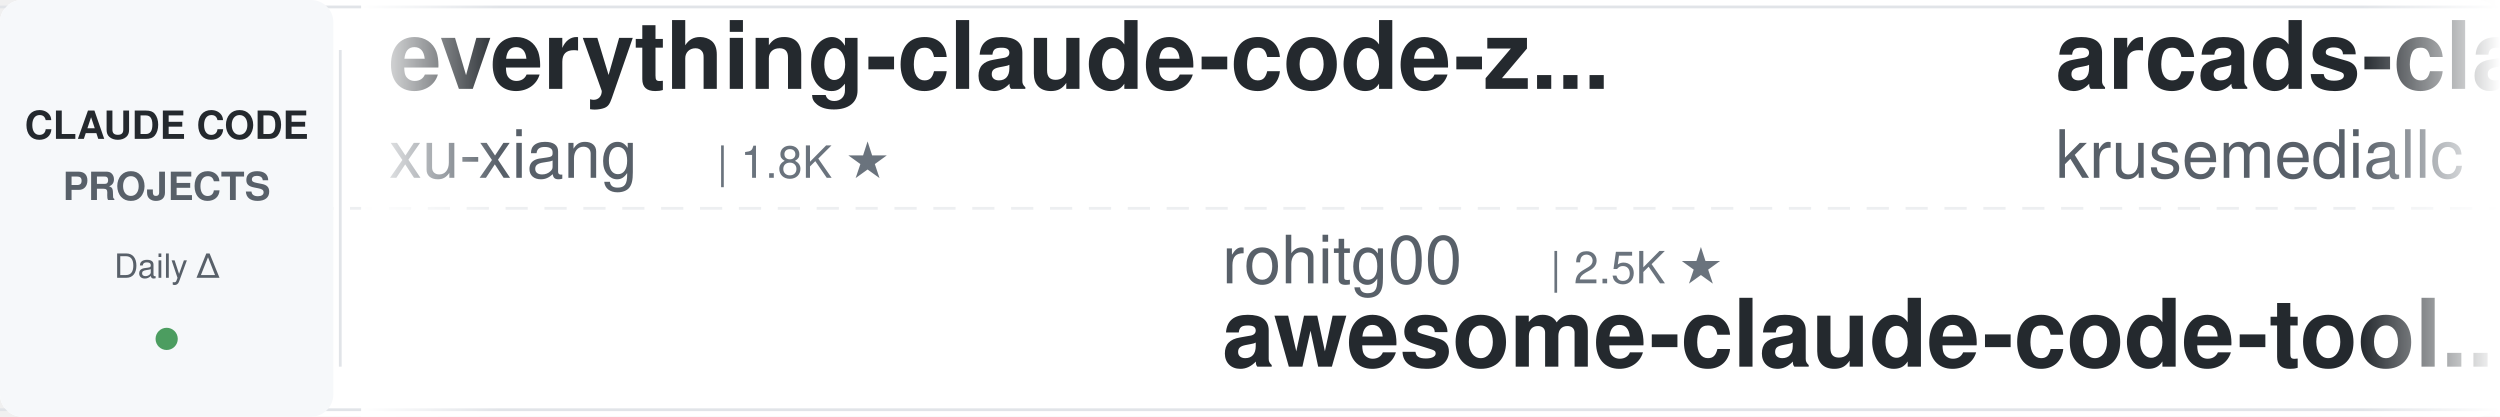
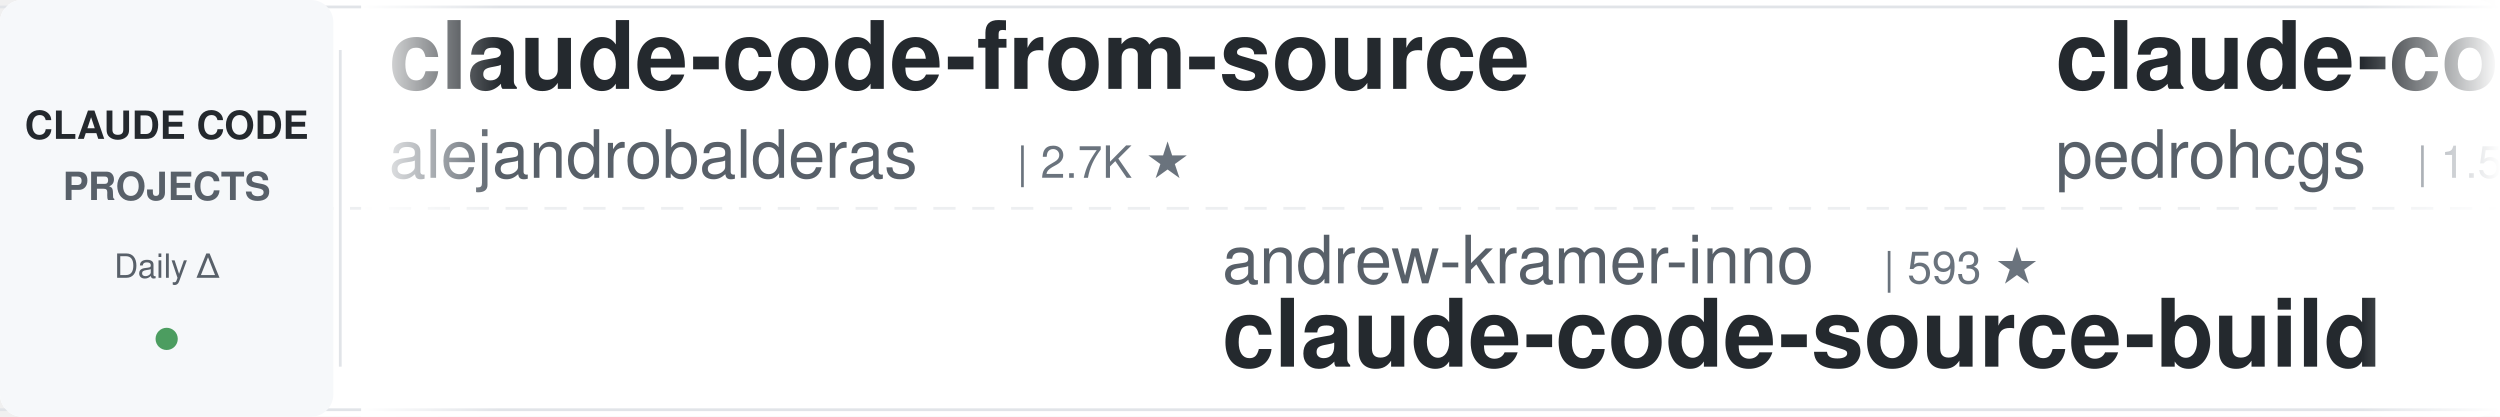
<svg xmlns="http://www.w3.org/2000/svg" width="900" height="150">
  <defs>
    <linearGradient id="leftFade" x1="0%" y1="0%" x2="100%" y2="0%">
      <stop offset="0%" style="stop-color:#ffffff;stop-opacity:1" />
      <stop offset="100%" style="stop-color:#ffffff;stop-opacity:0" />
    </linearGradient>
    <linearGradient id="rightFade" x1="0%" y1="0%" x2="100%" y2="0%">
      <stop offset="0%" style="stop-color:#ffffff;stop-opacity:0" />
      <stop offset="100%" style="stop-color:#ffffff;stop-opacity:1" />
    </linearGradient>
  </defs>
  <rect width="900" height="150" fill="#ffffff" rx="8" />
  <rect x="0" y="2" width="900" height="1" fill="#e1e4e8" />
  <rect x="0" y="147" width="900" height="1" fill="#e1e4e8" />
  <line x1="0" y1="75" x2="900" y2="75" stroke="#e1e4e8" stroke-width="1" stroke-dasharray="8 6" opacity="0.6" />
  <rect x="0" y="0" width="120" height="150" fill="#f6f8fa" rx="8" />
  <text x="60" y="50" font-family="-apple-system, BlinkMacSystemFont, 'Segoe UI', Helvetica, Arial, sans-serif" font-size="14" font-weight="600" fill="#24292e" text-anchor="middle">CLAUDE CODE</text>
  <text x="60" y="72" font-family="-apple-system, BlinkMacSystemFont, 'Segoe UI', Helvetica, Arial, sans-serif" font-size="14" font-weight="600" fill="#586069" text-anchor="middle">PROJECTS</text>
  <text x="60" y="100" font-family="-apple-system, BlinkMacSystemFont, 'Segoe UI', Helvetica, Arial, sans-serif" font-size="12" font-weight="500" fill="#586069" text-anchor="middle">Daily Δ</text>
  <circle cx="60" cy="122" r="4" fill="#22863a" opacity="0.8" />
  <rect x="122" y="18" width="1" height="114" fill="#e1e4e8" />
  <clipPath id="tickerClip">
    <rect x="130" y="0" width="770" height="150" />
  </clipPath>
  <g clip-path="url(#tickerClip)">
    <g id="tickerItems">
      <animateTransform attributeName="transform" attributeType="XML" type="translate" from="0 0" to="-3000 0" dur="54s" repeatCount="indefinite" />
      <g transform="translate(0, 0)">
-         <text x="140" y="32" font-family="-apple-system, BlinkMacSystemFont, 'Segoe UI', Helvetica, Arial, sans-serif" font-size="34" font-weight="600" fill="#24292e">everything-claude-code-z...</text>
-         <text x="140" y="64" font-family="-apple-system, BlinkMacSystemFont, 'Segoe UI', Helvetica, Arial, sans-serif" font-size="24" font-weight="400" fill="#586069">xu-xiang</text>
-         <text x="258" y="64" font-family="-apple-system, BlinkMacSystemFont, 'Segoe UI', Helvetica, Arial, sans-serif" font-size="16" font-weight="500" fill="#6a737d">| 1.8K ★</text>
+         <text x="140" y="32" font-family="-apple-system, BlinkMacSystemFont, 'Segoe UI', Helvetica, Arial, sans-serif" font-size="34" font-weight="600" fill="#24292e">claude-code-from-source</text>
+         <text x="140" y="64" font-family="-apple-system, BlinkMacSystemFont, 'Segoe UI', Helvetica, Arial, sans-serif" font-size="24" font-weight="400" fill="#586069">alejandrobalderas</text>
+         <text x="366" y="64" font-family="-apple-system, BlinkMacSystemFont, 'Segoe UI', Helvetica, Arial, sans-serif" font-size="16" font-weight="500" fill="#6a737d">| 2.7K ★</text>
      </g>
      <g transform="translate(300, 0)">
-         <text x="140" y="102" font-family="-apple-system, BlinkMacSystemFont, 'Segoe UI', Helvetica, Arial, sans-serif" font-size="24" font-weight="400" fill="#586069">rohitg00</text>
-         <text x="258" y="102" font-family="-apple-system, BlinkMacSystemFont, 'Segoe UI', Helvetica, Arial, sans-serif" font-size="16" font-weight="500" fill="#6a737d">| 2.5K ★</text>
-         <text x="140" y="132" font-family="-apple-system, BlinkMacSystemFont, 'Segoe UI', Helvetica, Arial, sans-serif" font-size="34" font-weight="600" fill="#24292e">awesome-claude-code-tool...</text>
+         <text x="140" y="102" font-family="-apple-system, BlinkMacSystemFont, 'Segoe UI', Helvetica, Arial, sans-serif" font-size="24" font-weight="400" fill="#586069">andrew-kramer-inno</text>
+         <text x="378" y="102" font-family="-apple-system, BlinkMacSystemFont, 'Segoe UI', Helvetica, Arial, sans-serif" font-size="16" font-weight="500" fill="#6a737d">| 593 ★</text>
+         <text x="140" y="132" font-family="-apple-system, BlinkMacSystemFont, 'Segoe UI', Helvetica, Arial, sans-serif" font-size="34" font-weight="600" fill="#24292e">claude-code-source-build</text>
      </g>
      <g transform="translate(600, 0)">
-         <text x="140" y="32" font-family="-apple-system, BlinkMacSystemFont, 'Segoe UI', Helvetica, Arial, sans-serif" font-size="34" font-weight="600" fill="#24292e">arcads-claude-code</text>
-         <text x="140" y="64" font-family="-apple-system, BlinkMacSystemFont, 'Segoe UI', Helvetica, Arial, sans-serif" font-size="24" font-weight="400" fill="#586069">krusemediallc</text>
-         <text x="318" y="64" font-family="-apple-system, BlinkMacSystemFont, 'Segoe UI', Helvetica, Arial, sans-serif" font-size="16" font-weight="500" fill="#6a737d">| 1.1K ★</text>
+         <text x="140" y="32" font-family="-apple-system, BlinkMacSystemFont, 'Segoe UI', Helvetica, Arial, sans-serif" font-size="34" font-weight="600" fill="#24292e">claude-code-my-workflow</text>
+         <text x="140" y="64" font-family="-apple-system, BlinkMacSystemFont, 'Segoe UI', Helvetica, Arial, sans-serif" font-size="24" font-weight="400" fill="#586069">pedrohcgs</text>
+         <text x="270" y="64" font-family="-apple-system, BlinkMacSystemFont, 'Segoe UI', Helvetica, Arial, sans-serif" font-size="16" font-weight="500" fill="#6a737d">| 1.5K ★</text>
      </g>
      <g transform="translate(900, 0)">
-         <text x="140" y="102" font-family="-apple-system, BlinkMacSystemFont, 'Segoe UI', Helvetica, Arial, sans-serif" font-size="24" font-weight="400" fill="#586069">disler</text>
-         <text x="234" y="102" font-family="-apple-system, BlinkMacSystemFont, 'Segoe UI', Helvetica, Arial, sans-serif" font-size="16" font-weight="500" fill="#6a737d">| 1.6K ★</text>
-         <text x="140" y="132" font-family="-apple-system, BlinkMacSystemFont, 'Segoe UI', Helvetica, Arial, sans-serif" font-size="34" font-weight="600" fill="#24292e">pi-vs-claude-code</text>
+         <text x="140" y="102" font-family="-apple-system, BlinkMacSystemFont, 'Segoe UI', Helvetica, Arial, sans-serif" font-size="24" font-weight="400" fill="#586069">lorryjovens-hub</text>
+         <text x="342" y="102" font-family="-apple-system, BlinkMacSystemFont, 'Segoe UI', Helvetica, Arial, sans-serif" font-size="16" font-weight="500" fill="#6a737d">| 1.7K ★</text>
+         <text x="140" y="132" font-family="-apple-system, BlinkMacSystemFont, 'Segoe UI', Helvetica, Arial, sans-serif" font-size="34" font-weight="600" fill="#24292e">claude-code-rust</text>
      </g>
      <g transform="translate(1200, 0)">
-         <text x="140" y="32" font-family="-apple-system, BlinkMacSystemFont, 'Segoe UI', Helvetica, Arial, sans-serif" font-size="34" font-weight="600" fill="#24292e">ECC</text>
-         <text x="140" y="64" font-family="-apple-system, BlinkMacSystemFont, 'Segoe UI', Helvetica, Arial, sans-serif" font-size="24" font-weight="400" fill="#586069">affaan-m</text>
-         <text x="258" y="64" font-family="-apple-system, BlinkMacSystemFont, 'Segoe UI', Helvetica, Arial, sans-serif" font-size="16" font-weight="500" fill="#6a737d">| 239.1K ★</text>
+         <text x="140" y="32" font-family="-apple-system, BlinkMacSystemFont, 'Segoe UI', Helvetica, Arial, sans-serif" font-size="34" font-weight="600" fill="#24292e">oh-my-claudecode</text>
+         <text x="140" y="64" font-family="-apple-system, BlinkMacSystemFont, 'Segoe UI', Helvetica, Arial, sans-serif" font-size="24" font-weight="400" fill="#586069">Yeachan-Heo</text>
+         <text x="294" y="64" font-family="-apple-system, BlinkMacSystemFont, 'Segoe UI', Helvetica, Arial, sans-serif" font-size="16" font-weight="500" fill="#6a737d">| 38.5K ★</text>
      </g>
      <g transform="translate(1500, 0)">
-         <text x="140" y="102" font-family="-apple-system, BlinkMacSystemFont, 'Segoe UI', Helvetica, Arial, sans-serif" font-size="24" font-weight="400" fill="#586069">luongnv89</text>
-         <text x="270" y="102" font-family="-apple-system, BlinkMacSystemFont, 'Segoe UI', Helvetica, Arial, sans-serif" font-size="16" font-weight="500" fill="#6a737d">| 41.0K ★</text>
-         <text x="140" y="132" font-family="-apple-system, BlinkMacSystemFont, 'Segoe UI', Helvetica, Arial, sans-serif" font-size="34" font-weight="600" fill="#24292e">claude-howto</text>
+         <text x="140" y="102" font-family="-apple-system, BlinkMacSystemFont, 'Segoe UI', Helvetica, Arial, sans-serif" font-size="24" font-weight="400" fill="#586069">affaan-m</text>
+         <text x="258" y="102" font-family="-apple-system, BlinkMacSystemFont, 'Segoe UI', Helvetica, Arial, sans-serif" font-size="16" font-weight="500" fill="#6a737d">| 239.1K ★</text>
+         <text x="140" y="132" font-family="-apple-system, BlinkMacSystemFont, 'Segoe UI', Helvetica, Arial, sans-serif" font-size="34" font-weight="600" fill="#24292e">ECC</text>
      </g>
      <g transform="translate(1800, 0)">
-         <text x="140" y="32" font-family="-apple-system, BlinkMacSystemFont, 'Segoe UI', Helvetica, Arial, sans-serif" font-size="34" font-weight="600" fill="#24292e">sc-claude-code-files</text>
-         <text x="140" y="64" font-family="-apple-system, BlinkMacSystemFont, 'Segoe UI', Helvetica, Arial, sans-serif" font-size="24" font-weight="400" fill="#586069">https-deeplearning-ai</text>
-         <text x="414" y="64" font-family="-apple-system, BlinkMacSystemFont, 'Segoe UI', Helvetica, Arial, sans-serif" font-size="16" font-weight="500" fill="#6a737d">| 540 ★</text>
+         <text x="140" y="32" font-family="-apple-system, BlinkMacSystemFont, 'Segoe UI', Helvetica, Arial, sans-serif" font-size="34" font-weight="600" fill="#24292e">claude-code-templates</text>
+         <text x="140" y="64" font-family="-apple-system, BlinkMacSystemFont, 'Segoe UI', Helvetica, Arial, sans-serif" font-size="24" font-weight="400" fill="#586069">davila7</text>
+         <text x="246" y="64" font-family="-apple-system, BlinkMacSystemFont, 'Segoe UI', Helvetica, Arial, sans-serif" font-size="16" font-weight="500" fill="#6a737d">| 30.2K ★</text>
      </g>
      <g transform="translate(2100, 0)">
-         <text x="140" y="102" font-family="-apple-system, BlinkMacSystemFont, 'Segoe UI', Helvetica, Arial, sans-serif" font-size="24" font-weight="400" fill="#586069">davila7</text>
-         <text x="246" y="102" font-family="-apple-system, BlinkMacSystemFont, 'Segoe UI', Helvetica, Arial, sans-serif" font-size="16" font-weight="500" fill="#6a737d">| 30.2K ★</text>
-         <text x="140" y="132" font-family="-apple-system, BlinkMacSystemFont, 'Segoe UI', Helvetica, Arial, sans-serif" font-size="34" font-weight="600" fill="#24292e">claude-code-templates</text>
+         <text x="140" y="102" font-family="-apple-system, BlinkMacSystemFont, 'Segoe UI', Helvetica, Arial, sans-serif" font-size="24" font-weight="400" fill="#586069">luyao618</text>
+         <text x="258" y="102" font-family="-apple-system, BlinkMacSystemFont, 'Segoe UI', Helvetica, Arial, sans-serif" font-size="16" font-weight="500" fill="#6a737d">| 1.7K ★</text>
+         <text x="140" y="132" font-family="-apple-system, BlinkMacSystemFont, 'Segoe UI', Helvetica, Arial, sans-serif" font-size="34" font-weight="600" fill="#24292e">Claude-Code-Source-Study</text>
      </g>
      <g transform="translate(2400, 0)">
-         <text x="140" y="32" font-family="-apple-system, BlinkMacSystemFont, 'Segoe UI', Helvetica, Arial, sans-serif" font-size="34" font-weight="600" fill="#24292e">claude-code-video-toolki...</text>
-         <text x="140" y="64" font-family="-apple-system, BlinkMacSystemFont, 'Segoe UI', Helvetica, Arial, sans-serif" font-size="24" font-weight="400" fill="#586069">digitalsamba</text>
-         <text x="306" y="64" font-family="-apple-system, BlinkMacSystemFont, 'Segoe UI', Helvetica, Arial, sans-serif" font-size="16" font-weight="500" fill="#6a737d">| 1.9K ★</text>
+         <text x="140" y="32" font-family="-apple-system, BlinkMacSystemFont, 'Segoe UI', Helvetica, Arial, sans-serif" font-size="34" font-weight="600" fill="#24292e">claude-code-workflows</text>
+         <text x="140" y="64" font-family="-apple-system, BlinkMacSystemFont, 'Segoe UI', Helvetica, Arial, sans-serif" font-size="24" font-weight="400" fill="#586069">OneRedOak</text>
+         <text x="270" y="64" font-family="-apple-system, BlinkMacSystemFont, 'Segoe UI', Helvetica, Arial, sans-serif" font-size="16" font-weight="500" fill="#6a737d">| 3.9K ★</text>
      </g>
      <g transform="translate(2700, 0)">
-         <text x="140" y="102" font-family="-apple-system, BlinkMacSystemFont, 'Segoe UI', Helvetica, Arial, sans-serif" font-size="24" font-weight="400" fill="#586069">Donchitos</text>
-         <text x="270" y="102" font-family="-apple-system, BlinkMacSystemFont, 'Segoe UI', Helvetica, Arial, sans-serif" font-size="16" font-weight="500" fill="#6a737d">| 23.7K ★</text>
-         <text x="140" y="132" font-family="-apple-system, BlinkMacSystemFont, 'Segoe UI', Helvetica, Arial, sans-serif" font-size="34" font-weight="600" fill="#24292e">Claude-Code-Game-Studios</text>
+         <text x="140" y="102" font-family="-apple-system, BlinkMacSystemFont, 'Segoe UI', Helvetica, Arial, sans-serif" font-size="24" font-weight="400" fill="#586069">VILA-Lab</text>
+         <text x="258" y="102" font-family="-apple-system, BlinkMacSystemFont, 'Segoe UI', Helvetica, Arial, sans-serif" font-size="16" font-weight="500" fill="#6a737d">| 2.0K ★</text>
+         <text x="140" y="132" font-family="-apple-system, BlinkMacSystemFont, 'Segoe UI', Helvetica, Arial, sans-serif" font-size="34" font-weight="600" fill="#24292e">Dive-into-Claude-Code</text>
      </g>
      <g transform="translate(3000, 0)">
-         <text x="140" y="32" font-family="-apple-system, BlinkMacSystemFont, 'Segoe UI', Helvetica, Arial, sans-serif" font-size="34" font-weight="600" fill="#24292e">everything-claude-code-z...</text>
-         <text x="140" y="64" font-family="-apple-system, BlinkMacSystemFont, 'Segoe UI', Helvetica, Arial, sans-serif" font-size="24" font-weight="400" fill="#586069">xu-xiang</text>
-         <text x="258" y="64" font-family="-apple-system, BlinkMacSystemFont, 'Segoe UI', Helvetica, Arial, sans-serif" font-size="16" font-weight="500" fill="#6a737d">| 1.8K ★</text>
+         <text x="140" y="32" font-family="-apple-system, BlinkMacSystemFont, 'Segoe UI', Helvetica, Arial, sans-serif" font-size="34" font-weight="600" fill="#24292e">claude-code-from-source</text>
+         <text x="140" y="64" font-family="-apple-system, BlinkMacSystemFont, 'Segoe UI', Helvetica, Arial, sans-serif" font-size="24" font-weight="400" fill="#586069">alejandrobalderas</text>
+         <text x="366" y="64" font-family="-apple-system, BlinkMacSystemFont, 'Segoe UI', Helvetica, Arial, sans-serif" font-size="16" font-weight="500" fill="#6a737d">| 2.7K ★</text>
      </g>
      <g transform="translate(3300, 0)">
-         <text x="140" y="102" font-family="-apple-system, BlinkMacSystemFont, 'Segoe UI', Helvetica, Arial, sans-serif" font-size="24" font-weight="400" fill="#586069">rohitg00</text>
-         <text x="258" y="102" font-family="-apple-system, BlinkMacSystemFont, 'Segoe UI', Helvetica, Arial, sans-serif" font-size="16" font-weight="500" fill="#6a737d">| 2.5K ★</text>
-         <text x="140" y="132" font-family="-apple-system, BlinkMacSystemFont, 'Segoe UI', Helvetica, Arial, sans-serif" font-size="34" font-weight="600" fill="#24292e">awesome-claude-code-tool...</text>
+         <text x="140" y="102" font-family="-apple-system, BlinkMacSystemFont, 'Segoe UI', Helvetica, Arial, sans-serif" font-size="24" font-weight="400" fill="#586069">andrew-kramer-inno</text>
+         <text x="378" y="102" font-family="-apple-system, BlinkMacSystemFont, 'Segoe UI', Helvetica, Arial, sans-serif" font-size="16" font-weight="500" fill="#6a737d">| 593 ★</text>
+         <text x="140" y="132" font-family="-apple-system, BlinkMacSystemFont, 'Segoe UI', Helvetica, Arial, sans-serif" font-size="34" font-weight="600" fill="#24292e">claude-code-source-build</text>
      </g>
      <g transform="translate(3600, 0)">
-         <text x="140" y="32" font-family="-apple-system, BlinkMacSystemFont, 'Segoe UI', Helvetica, Arial, sans-serif" font-size="34" font-weight="600" fill="#24292e">arcads-claude-code</text>
-         <text x="140" y="64" font-family="-apple-system, BlinkMacSystemFont, 'Segoe UI', Helvetica, Arial, sans-serif" font-size="24" font-weight="400" fill="#586069">krusemediallc</text>
-         <text x="318" y="64" font-family="-apple-system, BlinkMacSystemFont, 'Segoe UI', Helvetica, Arial, sans-serif" font-size="16" font-weight="500" fill="#6a737d">| 1.1K ★</text>
+         <text x="140" y="32" font-family="-apple-system, BlinkMacSystemFont, 'Segoe UI', Helvetica, Arial, sans-serif" font-size="34" font-weight="600" fill="#24292e">claude-code-my-workflow</text>
+         <text x="140" y="64" font-family="-apple-system, BlinkMacSystemFont, 'Segoe UI', Helvetica, Arial, sans-serif" font-size="24" font-weight="400" fill="#586069">pedrohcgs</text>
+         <text x="270" y="64" font-family="-apple-system, BlinkMacSystemFont, 'Segoe UI', Helvetica, Arial, sans-serif" font-size="16" font-weight="500" fill="#6a737d">| 1.5K ★</text>
      </g>
      <g transform="translate(3900, 0)">
-         <text x="140" y="102" font-family="-apple-system, BlinkMacSystemFont, 'Segoe UI', Helvetica, Arial, sans-serif" font-size="24" font-weight="400" fill="#586069">disler</text>
-         <text x="234" y="102" font-family="-apple-system, BlinkMacSystemFont, 'Segoe UI', Helvetica, Arial, sans-serif" font-size="16" font-weight="500" fill="#6a737d">| 1.6K ★</text>
-         <text x="140" y="132" font-family="-apple-system, BlinkMacSystemFont, 'Segoe UI', Helvetica, Arial, sans-serif" font-size="34" font-weight="600" fill="#24292e">pi-vs-claude-code</text>
+         <text x="140" y="102" font-family="-apple-system, BlinkMacSystemFont, 'Segoe UI', Helvetica, Arial, sans-serif" font-size="24" font-weight="400" fill="#586069">lorryjovens-hub</text>
+         <text x="342" y="102" font-family="-apple-system, BlinkMacSystemFont, 'Segoe UI', Helvetica, Arial, sans-serif" font-size="16" font-weight="500" fill="#6a737d">| 1.7K ★</text>
+         <text x="140" y="132" font-family="-apple-system, BlinkMacSystemFont, 'Segoe UI', Helvetica, Arial, sans-serif" font-size="34" font-weight="600" fill="#24292e">claude-code-rust</text>
      </g>
    </g>
  </g>
  <rect x="130" y="0" width="50" height="150" fill="url(#leftFade)" />
  <rect x="850" y="0" width="50" height="150" fill="url(#rightFade)" />
</svg>
